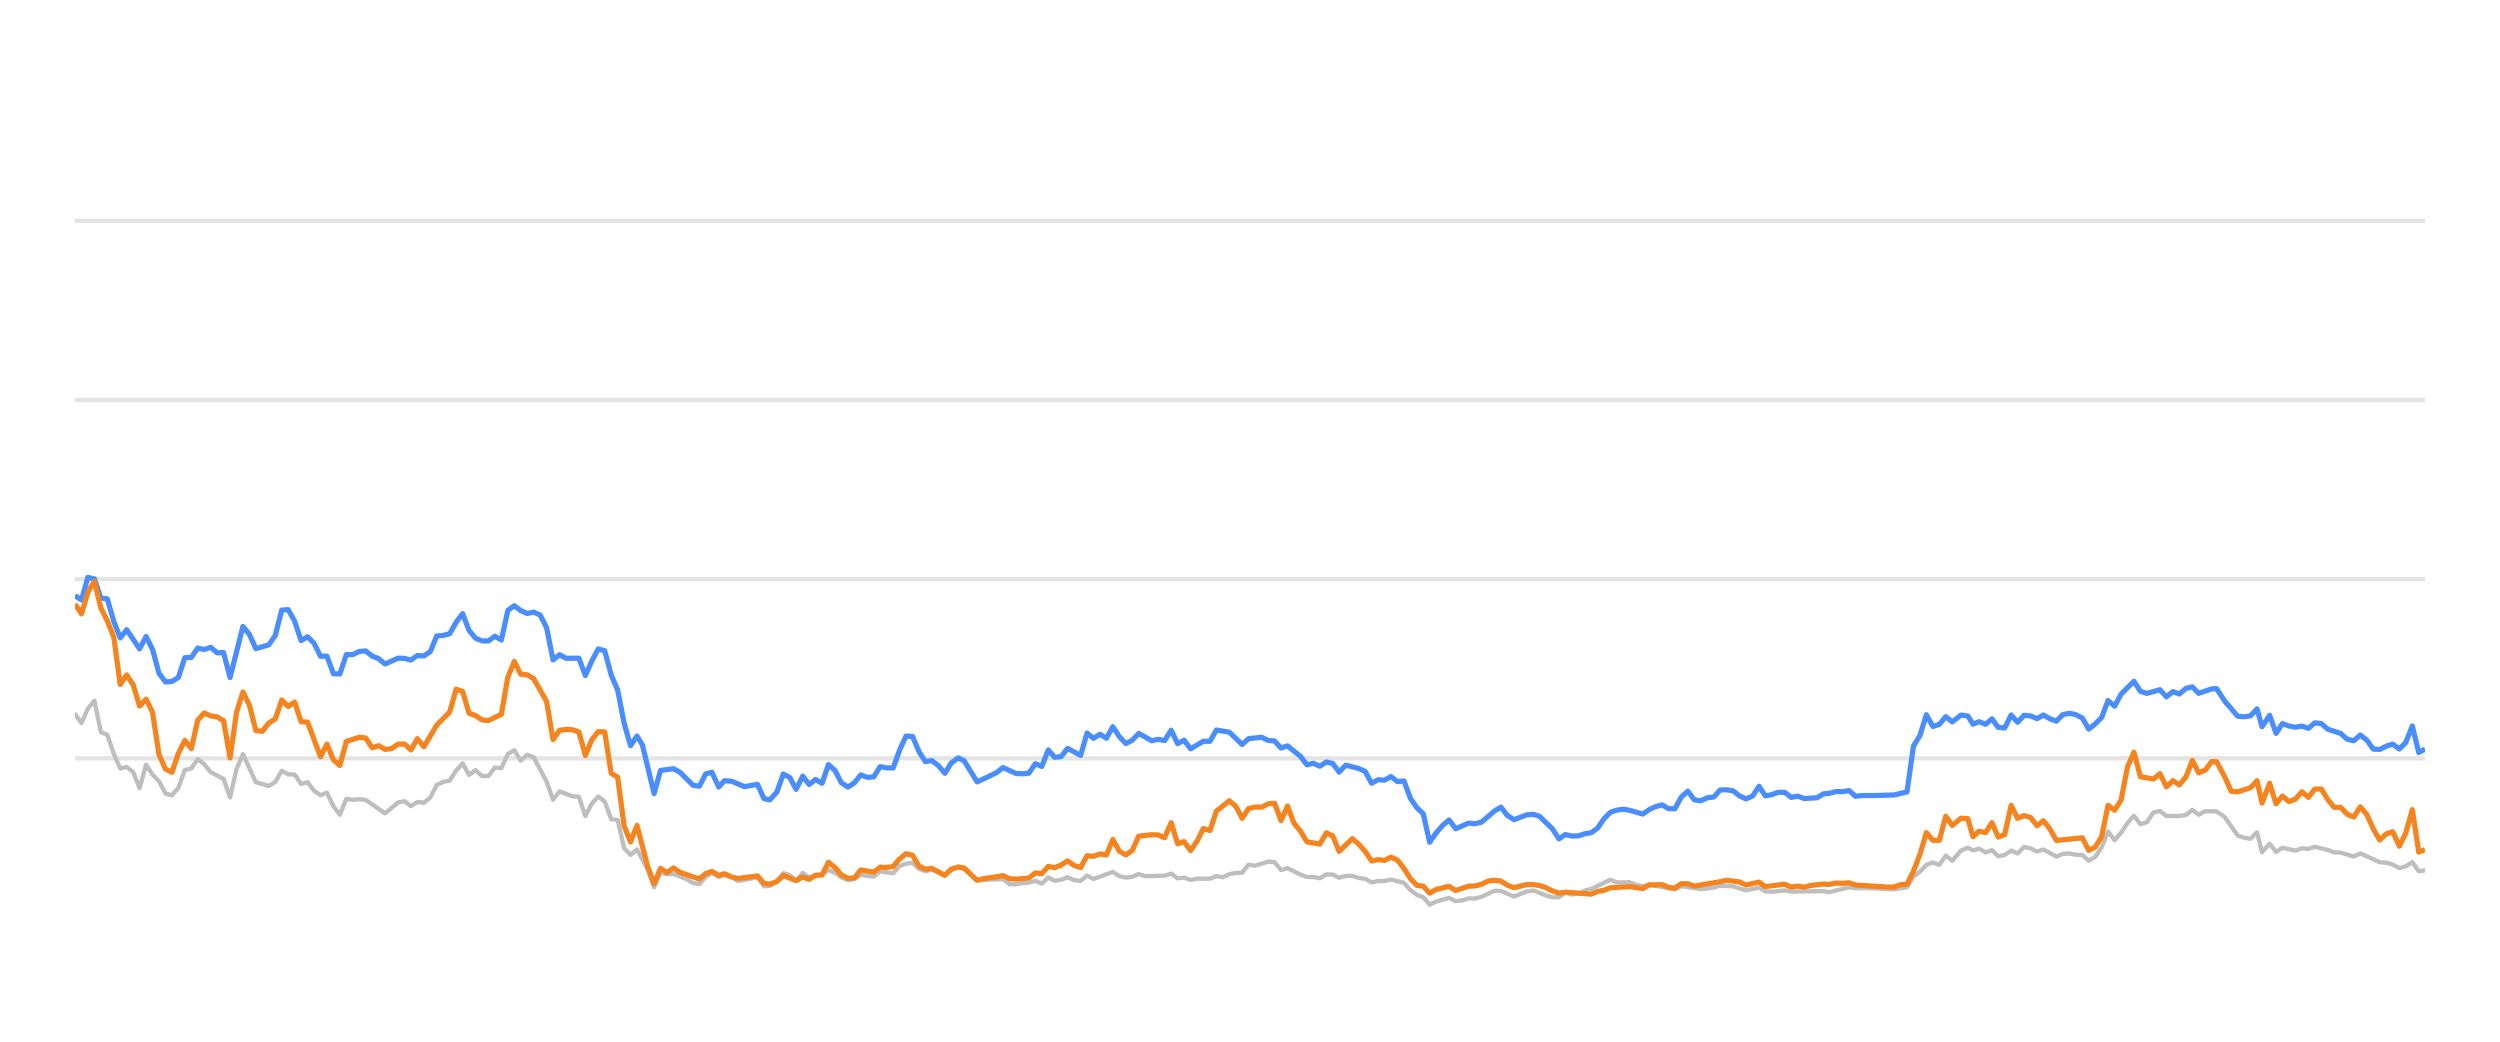
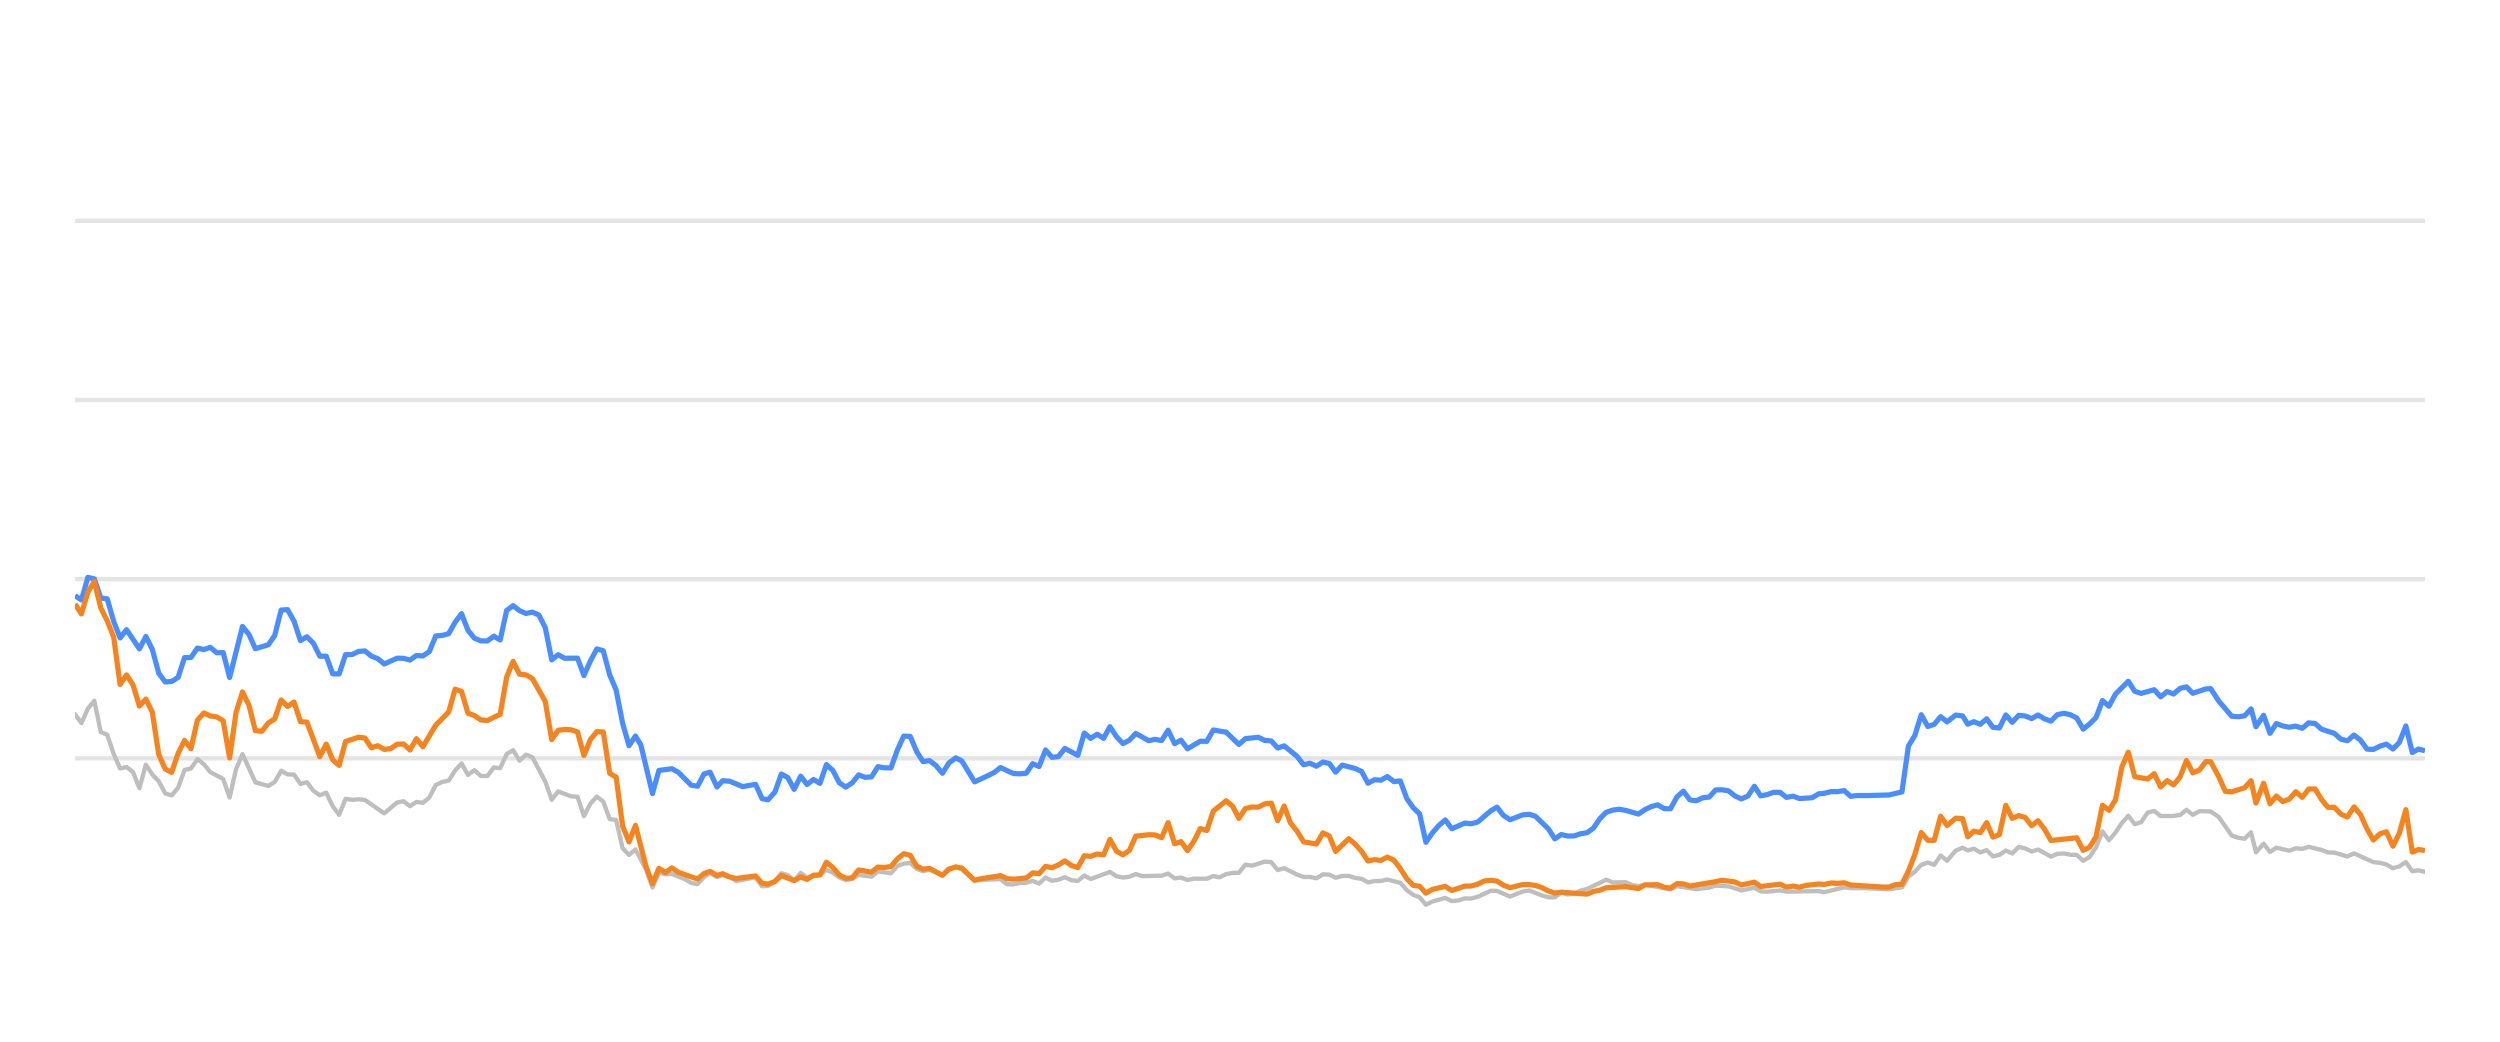
<svg xmlns="http://www.w3.org/2000/svg" width="288pt" height="120pt" viewBox="0 0 288 120" version="1.1">
  <defs>
    <style type="text/css">*{stroke-linejoin: round; stroke-linecap: butt}</style>
  </defs>
  <g id="figure_1">
    <g id="patch_1">
      <path d="M 0 120  L 288 120  L 288 0  L 0 0  L 0 120  z " style="fill: none; opacity: 0" />
    </g>
    <g id="axes_1">
      <g id="patch_2">
        <path d="M 8.64 108  L 279.36 108  L 279.36 4.8  L 8.64 4.8  L 8.64 108  z " style="fill: none" />
      </g>
      <g id="matplotlib.axis_1" />
      <g id="matplotlib.axis_2" />
      <g id="line2d_1">
-         <path d="M 8.64 87.36  L 279.36 87.36  " clip-path="url(#pbc00ee6b5b)" style="fill: none; stroke: #b2b2b2; stroke-opacity: 0.35; stroke-width: 0.5; stroke-linecap: square" />
+         <path d="M 8.64 87.36  L 279.36 87.36  " clip-path="url(#pf83ef536e4)" style="fill: none; stroke: #b2b2b2; stroke-opacity: 0.35; stroke-width: 0.5; stroke-linecap: square" />
      </g>
      <g id="line2d_2">
-         <path d="M 8.64 66.72  L 279.36 66.72  " clip-path="url(#pbc00ee6b5b)" style="fill: none; stroke: #b2b2b2; stroke-opacity: 0.35; stroke-width: 0.5; stroke-linecap: square" />
+         <path d="M 8.64 66.72  L 279.36 66.72  " clip-path="url(#pf83ef536e4)" style="fill: none; stroke: #b2b2b2; stroke-opacity: 0.35; stroke-width: 0.5; stroke-linecap: square" />
      </g>
      <g id="line2d_3">
-         <path d="M 8.64 46.08  L 279.36 46.08  " clip-path="url(#pbc00ee6b5b)" style="fill: none; stroke: #b2b2b2; stroke-opacity: 0.35; stroke-width: 0.5; stroke-linecap: square" />
+         <path d="M 8.64 46.08  L 279.36 46.08  " clip-path="url(#pf83ef536e4)" style="fill: none; stroke: #b2b2b2; stroke-opacity: 0.35; stroke-width: 0.5; stroke-linecap: square" />
      </g>
      <g id="line2d_4">
-         <path d="M 8.64 25.44  L 279.36 25.44  " clip-path="url(#pbc00ee6b5b)" style="fill: none; stroke: #b2b2b2; stroke-opacity: 0.35; stroke-width: 0.5; stroke-linecap: square" />
+         <path d="M 8.64 25.44  L 279.36 25.44  " clip-path="url(#pf83ef536e4)" style="fill: none; stroke: #b2b2b2; stroke-opacity: 0.35; stroke-width: 0.5; stroke-linecap: square" />
      </g>
      <g id="line2d_5">
-         <path d="M 8.64 82.272  L 9.384 83.294  L 10.128 81.622  L 10.873 80.724  L 11.617 84.336  L 12.361 84.646  L 13.105 86.844  L 13.849 88.526  L 14.594 88.361  L 15.338 88.939  L 16.082 90.797  L 16.826 88.093  L 17.57 89.228  L 18.315 90.002  L 19.059 91.395  L 19.803 91.632  L 20.547 90.755  L 21.291 88.702  L 22.036 88.526  L 22.78 87.453  L 23.524 88.031  L 24.268 88.949  L 25.757 89.734  L 26.501 91.87  L 27.245 88.609  L 27.989 86.875  L 29.478 90.115  L 30.966 90.539  L 31.71 90.084  L 32.454 88.794  L 33.199 89.207  L 33.943 89.228  L 34.687 90.312  L 35.431 90.105  L 36.175 91.096  L 36.919 91.612  L 37.664 91.313  L 38.408 92.871  L 39.152 93.862  L 39.896 92.025  L 40.64 92.138  L 41.385 92.076  L 42.129 92.148  L 44.361 93.696  L 45.85 92.448  L 46.594 92.303  L 47.338 92.871  L 48.082 92.386  L 48.827 92.479  L 49.571 91.88  L 50.315 90.425  L 51.059 90.084  L 51.803 89.93  L 52.548 88.764  L 53.292 87.948  L 54.036 89.269  L 54.78 88.722  L 55.524 89.393  L 56.269 89.403  L 57.013 88.413  L 57.757 88.495  L 58.501 86.865  L 59.245 86.421  L 59.99 87.628  L 60.734 86.937  L 61.478 87.236  L 62.966 90.043  L 63.711 92.128  L 64.455 91.168  L 65.943 91.736  L 66.687 91.787  L 67.432 94.016  L 68.176 92.572  L 68.92 91.767  L 69.664 92.334  L 70.408 94.367  L 71.153 94.46  L 71.897 97.711  L 72.641 98.485  L 73.385 97.855  L 74.605 100.167  L 75.349 102.231  L 76.09 100.549  L 76.851 100.704  L 77.589 100.683  L 79.08 101.282  L 79.822 101.715  L 80.566 101.849  L 81.301 101.034  L 82.006 100.549  L 82.798 101.044  L 83.448 100.817  L 84.285 101.034  L 85.028 101.498  L 87.26 101.065  L 88.007 102.097  L 88.688 102.056  L 89.492 101.498  L 90.233 100.601  L 90.976 100.807  L 91.712 101.457  L 92.473 100.559  L 93.209 101.106  L 94.695 100.745  L 95.441 100.219  L 96.185 100.539  L 96.923 101.075  L 97.675 101.385  L 98.421 101.261  L 99.161 100.786  L 100.652 100.993  L 101.394 100.384  L 102.896 100.601  L 103.642 99.765  L 104.373 99.496  L 105.123 99.403  L 105.868 100.095  L 106.605 100.363  L 107.345 100.198  L 108.846 100.797  L 109.583 100.26  L 110.383 99.837  L 111.081 100.136  L 112.563 101.385  L 115.554 101.282  L 116.288 101.86  L 117.033 101.88  L 117.771 101.725  L 118.526 101.684  L 119.272 101.478  L 120.012 101.787  L 120.757 101.096  L 121.499 101.467  L 122.25 101.344  L 122.983 101.055  L 123.74 101.395  L 124.488 101.478  L 125.228 100.869  L 125.971 101.261  L 128.197 100.446  L 128.951 100.941  L 129.697 101.096  L 130.438 101.003  L 131.18 100.693  L 131.927 100.931  L 134.165 100.879  L 134.917 100.642  L 135.663 101.189  L 136.405 101.096  L 137.15 101.375  L 137.903 101.22  L 139.387 101.23  L 140.131 100.92  L 140.859 101.065  L 141.616 100.704  L 142.361 100.559  L 143.092 100.539  L 143.839 99.61  L 144.598 99.723  L 146.082 99.259  L 146.83 99.321  L 147.573 100.229  L 148.321 100.012  L 149.811 100.755  L 150.563 101.024  L 151.302 101.024  L 152.048 101.178  L 152.797 100.724  L 153.535 100.755  L 154.269 101.117  L 155.025 100.91  L 155.779 100.9  L 156.512 101.137  L 157.264 101.24  L 158.006 101.653  L 158.751 101.498  L 159.484 101.488  L 160.244 101.323  L 161.736 101.705  L 162.488 102.541  L 163.23 103.088  L 163.962 103.366  L 164.695 104.223  L 165.455 103.851  L 166.932 103.439  L 167.684 103.81  L 168.433 103.728  L 169.18 103.5  L 169.919 103.511  L 170.668 103.315  L 172.186 102.613  L 172.906 102.634  L 174.408 103.284  L 175.883 102.696  L 176.649 102.582  L 178.095 103.16  L 178.839 103.366  L 179.587 103.366  L 180.322 102.819  L 181.081 103.046  L 181.83 102.943  L 182.56 102.592  L 183.315 102.407  L 185.523 101.344  L 186.278 101.653  L 187.763 101.633  L 188.487 101.952  L 189.253 102.087  L 189.996 101.911  L 192.946 102.458  L 193.691 102.087  L 195.922 102.427  L 197.431 102.252  L 198.162 102.025  L 199.65 102.107  L 201.136 102.572  L 202.641 102.262  L 203.367 102.685  L 204.113 102.726  L 205.607 102.572  L 206.351 102.716  L 210.066 102.654  L 210.705 102.778  L 213.014 102.221  L 213.755 102.314  L 215.254 102.314  L 218.198 102.448  L 219.685 102.221  L 220.429 100.993  L 221.176 100.415  L 221.917 99.63  L 222.666 99.362  L 223.409 99.63  L 224.151 98.557  L 224.898 99.156  L 225.9 97.99  L 226.697 97.659  L 227.291 97.969  L 227.986 97.763  L 228.742 98.196  L 229.47 97.938  L 230.196 98.65  L 230.94 98.485  L 231.685 97.979  L 232.424 98.32  L 233.173 97.566  L 233.922 97.742  L 234.666 98.093  L 235.411 97.866  L 236.899 98.681  L 237.637 98.361  L 238.391 98.32  L 239.138 98.464  L 239.88 98.485  L 240.62 99.156  L 241.369 98.712  L 242.107 97.618  L 242.847 95.781  L 243.602 96.792  L 244.348 95.915  L 245.089 94.811  L 245.827 93.975  L 246.579 94.945  L 247.322 94.708  L 248.069 93.604  L 248.822 93.418  L 249.57 94.006  L 251.061 93.996  L 251.824 93.882  L 252.557 93.294  L 253.287 93.862  L 254.05 93.449  L 255.352 93.48  L 256.286 94.12  L 257.782 96.256  L 258.516 96.504  L 259.262 96.627  L 260.009 95.884  L 260.581 98.175  L 261.462 97.195  L 262.2 98.144  L 262.938 97.659  L 264.431 98  L 265.181 97.721  L 265.924 97.794  L 266.669 97.546  L 268.159 97.917  L 268.893 98.196  L 269.645 98.217  L 271.143 98.671  L 271.908 98.31  L 274.141 99.321  L 274.903 99.393  L 275.646 99.589  L 276.403 100.012  L 277.139 99.806  L 277.897 99.311  L 278.641 100.363  L 279.36 100.26  L 279.36 100.26  " clip-path="url(#pbc00ee6b5b)" style="fill: none; stroke: #bebebe; stroke-width: 0.5; stroke-linecap: round" />
+         <path d="M 8.64 82.272  L 9.382 83.294  L 10.124 81.622  L 10.866 80.724  L 11.609 84.336  L 12.351 84.646  L 13.093 86.844  L 13.835 88.526  L 14.577 88.361  L 15.319 88.939  L 16.061 90.797  L 16.804 88.093  L 17.546 89.228  L 18.288 90.002  L 19.03 91.395  L 19.772 91.632  L 20.514 90.755  L 21.257 88.702  L 21.999 88.526  L 22.741 87.453  L 23.483 88.031  L 24.225 88.949  L 25.709 89.734  L 26.452 91.87  L 27.194 88.609  L 27.936 86.875  L 29.42 90.115  L 30.904 90.539  L 31.647 90.084  L 32.389 88.794  L 33.131 89.207  L 33.873 89.228  L 34.615 90.312  L 35.357 90.105  L 36.099 91.096  L 36.842 91.612  L 37.584 91.313  L 38.326 92.871  L 39.068 93.862  L 39.81 92.025  L 40.552 92.138  L 41.295 92.076  L 42.037 92.148  L 44.263 93.696  L 45.747 92.448  L 46.49 92.303  L 47.232 92.871  L 47.974 92.386  L 48.716 92.479  L 49.458 91.88  L 50.2 90.425  L 50.942 90.084  L 51.685 89.93  L 52.427 88.764  L 53.169 87.948  L 53.911 89.269  L 54.653 88.722  L 55.395 89.393  L 56.137 89.403  L 56.88 88.413  L 57.622 88.495  L 58.364 86.865  L 59.106 86.421  L 59.848 87.628  L 60.59 86.937  L 61.332 87.236  L 62.817 90.043  L 63.559 92.128  L 64.301 91.168  L 65.785 91.736  L 66.528 91.787  L 67.27 94.016  L 68.012 92.572  L 68.754 91.767  L 69.496 92.334  L 70.238 94.367  L 70.98 94.46  L 71.723 97.711  L 72.465 98.485  L 73.207 97.855  L 74.423 100.167  L 75.165 102.231  L 75.904 100.549  L 76.663 100.704  L 77.399 100.683  L 78.886 101.282  L 79.626 101.715  L 80.367 101.849  L 81.101 101.034  L 81.804 100.549  L 82.593 101.044  L 83.242 100.817  L 84.077 101.034  L 84.818 101.498  L 87.044 101.065  L 87.788 102.097  L 88.468 102.056  L 89.27 101.498  L 90.009 100.601  L 90.749 100.807  L 91.483 101.457  L 92.242 100.559  L 92.976 101.106  L 94.458 100.745  L 95.202 100.219  L 95.944 100.539  L 96.68 101.075  L 97.43 101.385  L 98.174 101.261  L 98.911 100.786  L 100.398 100.993  L 101.139 100.384  L 102.636 100.601  L 103.381 99.765  L 104.11 99.496  L 104.858 99.403  L 105.6 100.095  L 106.335 100.363  L 107.073 100.198  L 108.57 100.797  L 109.305 100.26  L 110.103 99.837  L 110.798 100.136  L 112.277 101.385  L 115.259 101.282  L 115.991 101.86  L 116.734 101.88  L 117.47 101.725  L 118.224 101.684  L 118.968 101.478  L 119.705 101.787  L 120.448 101.096  L 121.188 101.467  L 121.937 101.344  L 122.668 101.055  L 123.423 101.395  L 124.169 101.478  L 124.906 100.869  L 125.648 101.261  L 127.868 100.446  L 128.62 100.941  L 129.364 101.096  L 130.103 101.003  L 130.843 100.693  L 131.588 100.931  L 133.819 100.879  L 134.569 100.642  L 135.313 101.189  L 136.053 101.096  L 136.796 101.375  L 137.547 101.22  L 139.027 101.23  L 139.769 100.92  L 140.495 101.065  L 141.25 100.704  L 141.992 100.559  L 142.722 100.539  L 143.467 99.61  L 144.224 99.723  L 145.704 99.259  L 146.45 99.321  L 147.191 100.229  L 147.937 100.012  L 149.423 100.755  L 150.172 101.024  L 150.909 101.024  L 151.654 101.178  L 152.4 100.724  L 153.136 100.755  L 153.868 101.117  L 154.622 100.91  L 155.374 100.9  L 156.105 101.137  L 156.855 101.24  L 157.595 101.653  L 158.337 101.498  L 159.069 101.488  L 159.826 101.323  L 161.314 101.705  L 162.065 102.541  L 162.804 103.088  L 163.534 103.366  L 164.265 104.223  L 165.023 103.851  L 166.496 103.439  L 167.246 103.81  L 167.993 103.728  L 168.738 103.5  L 169.474 103.511  L 170.222 103.315  L 171.735 102.613  L 172.454 102.634  L 173.952 103.284  L 175.422 102.696  L 176.186 102.582  L 177.628 103.16  L 178.37 103.366  L 179.116 103.366  L 179.849 102.819  L 180.606 103.046  L 181.353 102.943  L 182.081 102.592  L 182.834 102.407  L 185.036 101.344  L 185.789 101.653  L 187.269 101.633  L 187.991 101.952  L 188.756 102.087  L 189.497 101.911  L 192.439 102.458  L 193.181 102.087  L 195.406 102.427  L 196.911 102.252  L 197.64 102.025  L 199.124 102.107  L 200.606 102.572  L 202.107 102.262  L 202.831 102.685  L 203.575 102.726  L 205.064 102.572  L 205.806 102.716  L 209.511 102.654  L 210.148 102.778  L 212.451 102.221  L 213.19 102.314  L 214.685 102.314  L 217.621 102.448  L 219.104 102.221  L 219.846 100.993  L 220.591 100.415  L 221.329 99.63  L 222.076 99.362  L 222.817 99.63  L 223.558 98.557  L 224.303 99.156  L 225.301 97.99  L 226.096 97.659  L 226.688 97.969  L 227.382 97.763  L 228.136 98.196  L 228.862 97.938  L 229.586 98.65  L 230.327 98.485  L 231.071 97.979  L 231.808 98.32  L 232.555 97.566  L 233.301 97.742  L 234.044 98.093  L 234.787 97.866  L 236.271 98.681  L 237.006 98.361  L 237.758 98.32  L 238.503 98.464  L 239.243 98.485  L 239.982 99.156  L 240.728 98.712  L 241.464 97.618  L 242.202 95.781  L 242.955 96.792  L 243.699 95.915  L 244.438 94.811  L 245.174 93.975  L 245.924 94.945  L 246.665 94.708  L 247.41 93.604  L 248.161 93.418  L 248.906 94.006  L 250.394 93.996  L 251.154 93.882  L 251.885 93.294  L 252.613 93.862  L 253.374 93.449  L 254.672 93.48  L 255.604 94.12  L 257.096 96.256  L 257.828 96.504  L 258.572 96.627  L 259.317 95.884  L 259.887 98.175  L 260.766 97.195  L 261.502 98.144  L 262.238 97.659  L 263.726 98  L 264.474 97.721  L 265.216 97.794  L 265.958 97.546  L 267.444 97.917  L 268.176 98.196  L 268.927 98.217  L 270.42 98.671  L 271.183 98.31  L 273.41 99.321  L 274.17 99.393  L 274.911 99.589  L 275.666 100.012  L 276.4 99.806  L 277.155 99.311  L 277.897 100.363  L 278.614 100.26  L 279.36 100.435  L 279.36 100.435  " clip-path="url(#pf83ef536e4)" style="fill: none; stroke: #bebebe; stroke-width: 0.5; stroke-linecap: round" />
      </g>
      <g id="line2d_6">
-         <path d="M 8.64 68.619  L 9.384 69.114  L 10.128 66.514  L 10.873 66.689  L 11.617 68.887  L 12.361 68.99  L 13.105 71.57  L 13.849 73.49  L 14.594 72.54  L 16.082 74.749  L 16.826 73.325  L 17.57 74.801  L 18.315 77.556  L 19.059 78.557  L 19.803 78.505  L 20.547 78.041  L 21.291 75.76  L 22.036 75.74  L 22.78 74.656  L 23.524 74.832  L 24.268 74.574  L 25.012 75.203  L 25.757 75.172  L 26.501 78.051  L 27.989 72.169  L 28.733 73.087  L 29.478 74.728  L 30.966 74.285  L 31.71 73.211  L 32.454 70.28  L 33.199 70.229  L 33.943 71.56  L 34.687 73.8  L 35.431 73.356  L 36.175 74.099  L 36.919 75.595  L 37.664 75.595  L 38.408 77.618  L 39.152 77.639  L 39.896 75.409  L 40.64 75.409  L 41.385 75.048  L 42.129 74.986  L 42.873 75.585  L 43.617 75.874  L 44.361 76.493  L 45.85 75.822  L 46.594 75.843  L 47.338 76.039  L 48.082 75.513  L 48.827 75.564  L 49.571 75.059  L 50.315 73.263  L 51.059 73.201  L 51.803 73.005  L 52.548 71.684  L 53.292 70.693  L 54.036 72.623  L 54.78 73.521  L 55.524 73.83  L 56.269 73.841  L 57.013 73.294  L 57.757 73.727  L 58.501 70.322  L 59.245 69.775  L 59.99 70.342  L 60.734 70.673  L 61.478 70.518  L 62.222 70.848  L 62.966 72.313  L 63.711 76.018  L 64.455 75.42  L 65.199 75.833  L 66.687 75.822  L 67.432 77.824  L 68.176 76.142  L 68.92 74.759  L 69.664 74.966  L 70.408 77.752  L 71.153 79.486  L 71.897 83.315  L 72.641 85.905  L 73.385 84.79  L 74.013 85.843  L 75.349 91.416  L 76.09 88.753  L 77.589 88.557  L 78.337 88.97  L 79.822 90.456  L 80.566 90.57  L 81.301 89.156  L 82.006 88.96  L 82.798 90.662  L 83.448 89.94  L 84.285 90.002  L 85.768 90.621  L 87.26 90.353  L 88.007 92.004  L 88.688 92.138  L 89.492 91.251  L 90.233 89.166  L 90.976 89.568  L 91.712 90.931  L 92.473 89.414  L 93.209 90.373  L 93.955 89.796  L 94.695 90.239  L 95.441 88.082  L 96.185 88.753  L 96.923 90.167  L 97.675 90.673  L 98.421 90.188  L 99.161 89.269  L 99.904 89.548  L 100.652 89.496  L 101.394 88.32  L 102.138 88.454  L 102.896 88.464  L 103.642 86.39  L 104.373 84.801  L 105.123 84.832  L 105.868 86.586  L 106.605 87.742  L 107.345 87.618  L 108.1 88.196  L 108.846 89.083  L 109.583 87.897  L 110.383 87.308  L 111.081 87.659  L 112.563 90.074  L 114.063 89.372  L 114.803 89.001  L 115.554 88.423  L 117.033 89.104  L 117.771 89.145  L 118.526 89.073  L 119.272 87.979  L 120.012 88.299  L 120.757 86.39  L 121.499 87.246  L 122.25 87.154  L 122.983 86.214  L 124.488 87.019  L 125.228 84.45  L 125.971 85.059  L 126.719 84.584  L 127.461 85.048  L 128.197 83.717  L 128.951 84.863  L 129.697 85.657  L 130.438 85.275  L 131.18 84.491  L 132.674 85.327  L 133.409 85.172  L 134.165 85.317  L 134.917 84.12  L 135.663 85.668  L 136.405 85.265  L 137.15 86.266  L 138.628 85.389  L 139.387 85.399  L 140.131 84.099  L 141.616 84.347  L 143.092 85.76  L 143.839 85.09  L 145.349 84.935  L 146.082 85.296  L 146.83 85.358  L 147.573 86.173  L 148.321 85.926  L 149.811 87.133  L 150.563 88.103  L 151.302 87.928  L 152.048 88.268  L 152.797 87.783  L 153.535 87.959  L 154.269 88.949  L 155.025 88.144  L 156.512 88.526  L 157.264 88.867  L 158.006 90.229  L 158.751 89.826  L 159.484 89.878  L 160.244 89.465  L 160.999 90.043  L 161.736 89.961  L 162.488 91.994  L 163.23 93.057  L 163.962 93.748  L 164.695 97.03  L 165.455 95.936  L 166.202 95.079  L 166.932 94.46  L 167.684 95.472  L 169.18 94.821  L 169.919 94.894  L 170.668 94.708  L 172.186 93.408  L 172.906 92.984  L 173.647 93.934  L 174.408 94.429  L 175.883 93.872  L 176.649 93.81  L 177.348 94.037  L 178.839 95.482  L 179.587 96.638  L 180.322 96.142  L 181.081 96.307  L 181.83 96.297  L 182.56 96.049  L 183.315 95.926  L 184.046 95.399  L 184.782 94.316  L 185.523 93.573  L 186.278 93.325  L 187.03 93.222  L 187.763 93.356  L 189.253 93.779  L 189.996 93.263  L 190.718 92.922  L 191.474 92.716  L 192.219 93.16  L 192.946 93.17  L 193.691 91.808  L 194.437 91.147  L 195.181 92.138  L 195.922 92.252  L 196.677 91.901  L 197.431 91.818  L 198.162 91.003  L 198.907 90.982  L 199.65 91.106  L 200.394 91.694  L 201.136 92.035  L 201.892 91.705  L 202.641 90.58  L 203.367 91.684  L 204.113 91.54  L 204.852 91.271  L 205.607 91.282  L 206.351 91.86  L 207.101 91.715  L 207.849 91.994  L 209.319 91.901  L 210.066 91.447  L 210.705 91.395  L 211.514 91.189  L 212.266 91.199  L 213.014 91.075  L 213.755 91.736  L 214.508 91.643  L 215.998 91.643  L 218.198 91.581  L 219.685 91.23  L 220.429 85.956  L 221.176 84.728  L 221.917 82.334  L 222.666 83.686  L 223.409 83.449  L 224.151 82.561  L 224.898 83.16  L 225.9 82.375  L 226.697 82.479  L 227.291 83.428  L 227.986 83.139  L 228.742 83.438  L 229.47 82.809  L 230.196 83.789  L 230.94 83.862  L 231.685 82.365  L 232.424 83.211  L 233.173 82.406  L 233.922 82.479  L 234.666 82.788  L 235.411 82.365  L 236.156 82.809  L 236.899 83.077  L 237.637 82.324  L 238.391 82.169  L 239.138 82.334  L 239.88 82.716  L 240.62 83.996  L 241.369 83.397  L 242.107 82.654  L 242.847 80.704  L 243.602 81.354  L 244.348 79.961  L 245.827 78.485  L 246.579 79.641  L 247.322 79.878  L 248.822 79.455  L 249.57 80.28  L 250.324 79.672  L 251.061 79.95  L 251.824 79.3  L 252.557 79.125  L 253.287 79.868  L 254.79 79.362  L 255.352 79.331  L 256.286 80.766  L 257.782 82.51  L 258.516 82.572  L 259.262 82.468  L 260.009 81.663  L 260.581 83.717  L 261.462 82.406  L 262.2 84.481  L 262.938 83.356  L 263.682 83.634  L 264.431 83.779  L 265.181 83.645  L 265.924 83.903  L 266.669 83.273  L 267.415 83.356  L 268.159 84.006  L 269.645 84.491  L 270.389 85.152  L 271.143 85.337  L 271.908 84.677  L 272.658 85.265  L 273.402 86.297  L 274.141 86.338  L 274.903 85.956  L 275.646 85.719  L 276.403 86.287  L 277.139 85.544  L 277.897 83.634  L 278.641 86.689  L 279.36 86.297  L 279.36 86.297  " clip-path="url(#pbc00ee6b5b)" style="fill: none; stroke: #4a8dff; stroke-width: 0.6" />
+         <path d="M 8.64 68.619  L 9.382 69.114  L 10.124 66.514  L 10.866 66.689  L 11.609 68.887  L 12.351 68.99  L 13.093 71.57  L 13.835 73.49  L 14.577 72.54  L 16.061 74.749  L 16.804 73.325  L 17.546 74.801  L 18.288 77.556  L 19.03 78.557  L 19.772 78.505  L 20.514 78.041  L 21.257 75.76  L 21.999 75.74  L 22.741 74.656  L 23.483 74.832  L 24.225 74.574  L 24.967 75.203  L 25.709 75.172  L 26.452 78.051  L 27.936 72.169  L 28.678 73.087  L 29.42 74.728  L 30.904 74.285  L 31.647 73.211  L 32.389 70.28  L 33.131 70.229  L 33.873 71.56  L 34.615 73.8  L 35.357 73.356  L 36.099 74.099  L 36.842 75.595  L 37.584 75.595  L 38.326 77.618  L 39.068 77.639  L 39.81 75.409  L 40.552 75.409  L 41.295 75.048  L 42.037 74.986  L 42.779 75.585  L 43.521 75.874  L 44.263 76.493  L 45.747 75.822  L 46.49 75.843  L 47.232 76.039  L 47.974 75.513  L 48.716 75.564  L 49.458 75.059  L 50.2 73.263  L 50.942 73.201  L 51.685 73.005  L 52.427 71.684  L 53.169 70.693  L 53.911 72.623  L 54.653 73.521  L 55.395 73.83  L 56.137 73.841  L 56.88 73.294  L 57.622 73.727  L 58.364 70.322  L 59.106 69.775  L 59.848 70.342  L 60.59 70.673  L 61.332 70.518  L 62.075 70.848  L 62.817 72.313  L 63.559 76.018  L 64.301 75.42  L 65.043 75.833  L 66.528 75.822  L 67.27 77.824  L 68.012 76.142  L 68.754 74.759  L 69.496 74.966  L 70.238 77.752  L 70.98 79.486  L 71.723 83.315  L 72.465 85.905  L 73.207 84.79  L 73.833 85.843  L 75.165 91.416  L 75.904 88.753  L 77.399 88.557  L 78.145 88.97  L 79.626 90.456  L 80.367 90.57  L 81.101 89.156  L 81.804 88.96  L 82.593 90.662  L 83.242 89.94  L 84.077 90.002  L 85.556 90.621  L 87.044 90.353  L 87.788 92.004  L 88.468 92.138  L 89.27 91.251  L 90.009 89.166  L 90.749 89.568  L 91.483 90.931  L 92.242 89.414  L 92.976 90.373  L 93.72 89.796  L 94.458 90.239  L 95.202 88.082  L 95.944 88.753  L 96.68 90.167  L 97.43 90.673  L 98.174 90.188  L 98.911 89.269  L 99.653 89.548  L 100.398 89.496  L 101.139 88.32  L 101.88 88.454  L 102.636 88.464  L 103.381 86.39  L 104.11 84.801  L 104.858 84.832  L 105.6 86.586  L 106.335 87.742  L 107.073 87.618  L 107.826 88.196  L 108.57 89.083  L 109.305 87.897  L 110.103 87.308  L 110.798 87.659  L 112.277 90.074  L 113.773 89.372  L 114.511 89.001  L 115.259 88.423  L 116.734 89.104  L 117.47 89.145  L 118.224 89.073  L 118.968 87.979  L 119.705 88.299  L 120.448 86.39  L 121.188 87.246  L 121.937 87.154  L 122.668 86.214  L 124.169 87.019  L 124.906 84.45  L 125.648 85.059  L 126.393 84.584  L 127.134 85.048  L 127.868 83.717  L 128.62 84.863  L 129.364 85.657  L 130.103 85.275  L 130.843 84.491  L 132.332 85.327  L 133.065 85.172  L 133.819 85.317  L 134.569 84.12  L 135.313 85.668  L 136.053 85.265  L 136.796 86.266  L 138.27 85.389  L 139.027 85.399  L 139.769 84.099  L 141.25 84.347  L 142.722 85.76  L 143.467 85.09  L 144.972 84.935  L 145.704 85.296  L 146.45 85.358  L 147.191 86.173  L 147.937 85.926  L 149.423 87.133  L 150.172 88.103  L 150.909 87.928  L 151.654 88.268  L 152.4 87.783  L 153.136 87.959  L 153.868 88.949  L 154.622 88.144  L 156.105 88.526  L 156.855 88.867  L 157.595 90.229  L 158.337 89.826  L 159.069 89.878  L 159.826 89.465  L 160.579 90.043  L 161.314 89.961  L 162.065 91.994  L 162.804 93.057  L 163.534 93.748  L 164.265 97.03  L 165.023 95.936  L 165.768 95.079  L 166.496 94.46  L 167.246 95.472  L 168.738 94.821  L 169.474 94.894  L 170.222 94.708  L 171.735 93.408  L 172.454 92.984  L 173.192 93.934  L 173.952 94.429  L 175.422 93.872  L 176.186 93.81  L 176.884 94.037  L 178.37 95.482  L 179.116 96.638  L 179.849 96.142  L 180.606 96.307  L 181.353 96.297  L 182.081 96.049  L 182.834 95.926  L 183.563 95.399  L 184.297 94.316  L 185.036 93.573  L 185.789 93.325  L 186.538 93.222  L 187.269 93.356  L 188.756 93.779  L 189.497 93.263  L 190.217 92.922  L 190.97 92.716  L 191.714 93.16  L 192.439 93.17  L 193.181 91.808  L 193.925 91.147  L 194.667 92.138  L 195.406 92.252  L 196.159 91.901  L 196.911 91.818  L 197.64 91.003  L 198.383 90.982  L 199.124 91.106  L 199.866 91.694  L 200.606 92.035  L 201.36 91.705  L 202.107 90.58  L 202.831 91.684  L 203.575 91.54  L 204.312 91.271  L 205.064 91.282  L 205.806 91.86  L 206.555 91.715  L 207.3 91.994  L 208.767 91.901  L 209.511 91.447  L 210.148 91.395  L 210.955 91.189  L 211.705 91.199  L 212.451 91.075  L 213.19 91.736  L 213.942 91.643  L 215.427 91.643  L 217.621 91.581  L 219.104 91.23  L 219.846 85.956  L 220.591 84.728  L 221.329 82.334  L 222.076 83.686  L 222.817 83.449  L 223.558 82.561  L 224.303 83.16  L 225.301 82.375  L 226.096 82.479  L 226.688 83.428  L 227.382 83.139  L 228.136 83.438  L 228.862 82.809  L 229.586 83.789  L 230.327 83.862  L 231.071 82.365  L 231.808 83.211  L 232.555 82.406  L 233.301 82.479  L 234.044 82.788  L 234.787 82.365  L 235.529 82.809  L 236.271 83.077  L 237.006 82.324  L 237.758 82.169  L 238.503 82.334  L 239.243 82.716  L 239.982 83.996  L 240.728 83.397  L 241.464 82.654  L 242.202 80.704  L 242.955 81.354  L 243.699 79.961  L 245.174 78.485  L 245.924 79.641  L 246.665 79.878  L 248.161 79.455  L 248.906 80.28  L 249.659 79.672  L 250.394 79.95  L 251.154 79.3  L 251.885 79.125  L 252.613 79.868  L 254.112 79.362  L 254.672 79.331  L 255.604 80.766  L 257.096 82.51  L 257.828 82.572  L 258.572 82.468  L 259.317 81.663  L 259.887 83.717  L 260.766 82.406  L 261.502 84.481  L 262.238 83.356  L 262.98 83.634  L 263.726 83.779  L 264.474 83.645  L 265.216 83.903  L 265.958 83.273  L 266.702 83.356  L 267.444 84.006  L 268.927 84.491  L 269.669 85.152  L 270.42 85.337  L 271.183 84.677  L 271.931 85.265  L 272.673 86.297  L 273.41 86.338  L 274.17 85.956  L 274.911 85.719  L 275.666 86.287  L 276.4 85.544  L 277.155 83.634  L 277.897 86.689  L 278.614 86.297  L 279.36 86.483  L 279.36 86.483  " clip-path="url(#pf83ef536e4)" style="fill: none; stroke: #4a8dff; stroke-width: 0.6" />
      </g>
      <g id="line2d_7">
-         <path d="M 8.64 69.579  L 9.384 70.724  L 10.128 68.216  L 10.873 66.978  L 11.617 70.033  L 12.361 71.519  L 13.105 73.376  L 13.849 78.846  L 14.594 77.752  L 15.338 78.887  L 16.082 81.343  L 16.826 80.538  L 17.57 82.045  L 18.315 86.927  L 19.059 88.588  L 19.803 88.97  L 20.547 86.792  L 21.291 85.296  L 22.036 86.245  L 22.78 82.964  L 23.524 82.138  L 24.268 82.479  L 25.012 82.582  L 25.757 83.036  L 26.501 87.308  L 27.245 82.066  L 27.989 79.713  L 28.733 81.24  L 29.478 84.171  L 30.222 84.243  L 30.966 83.294  L 31.71 82.819  L 32.454 80.642  L 33.199 81.385  L 33.943 80.879  L 34.687 83.139  L 35.431 83.191  L 36.919 87.174  L 37.664 85.719  L 38.408 87.535  L 39.152 88.175  L 39.896 85.42  L 41.385 84.935  L 42.129 85.017  L 42.873 86.142  L 43.617 85.905  L 44.361 86.328  L 45.106 86.245  L 45.85 85.729  L 46.594 85.709  L 47.338 86.4  L 48.082 85.1  L 48.827 86.029  L 50.315 83.531  L 51.803 82.035  L 52.548 79.393  L 53.292 79.661  L 54.036 82.159  L 54.78 82.437  L 55.524 82.933  L 56.269 83.005  L 57.757 82.283  L 58.501 78.01  L 59.245 76.194  L 59.99 77.67  L 60.734 77.742  L 61.478 78.175  L 62.966 80.807  L 63.711 85.203  L 64.455 84.13  L 65.199 84.037  L 65.943 84.068  L 66.687 84.316  L 67.432 87.03  L 68.176 85.213  L 68.92 84.285  L 69.664 84.326  L 70.408 89.083  L 71.153 89.527  L 71.897 95.141  L 72.641 96.989  L 73.385 95.09  L 74.605 99.806  L 75.349 101.798  L 76.09 100.033  L 76.851 100.518  L 77.589 99.981  L 78.337 100.497  L 80.566 101.261  L 81.301 100.632  L 82.006 100.384  L 82.798 100.848  L 83.448 100.652  L 84.285 101.034  L 85.028 101.199  L 87.26 100.91  L 88.007 101.756  L 88.688 101.849  L 89.492 101.56  L 90.233 100.859  L 91.712 101.447  L 92.473 101.024  L 93.209 101.302  L 93.955 100.817  L 94.695 100.797  L 95.441 99.331  L 96.185 99.93  L 96.923 100.786  L 97.675 101.178  L 98.421 101.137  L 99.161 100.219  L 100.652 100.466  L 101.394 99.888  L 102.138 99.94  L 102.896 99.816  L 103.642 98.939  L 104.373 98.351  L 105.123 98.526  L 105.868 99.785  L 106.605 100.126  L 107.345 100.033  L 108.846 100.838  L 109.583 100.116  L 110.383 99.878  L 111.081 100.002  L 112.563 101.416  L 113.317 101.22  L 114.803 101.003  L 115.554 100.869  L 116.288 101.22  L 117.033 101.282  L 118.526 101.148  L 119.272 100.559  L 120.012 100.652  L 120.757 99.806  L 121.499 99.961  L 122.25 99.641  L 122.983 99.176  L 123.74 99.703  L 124.488 99.94  L 125.228 98.578  L 125.971 98.65  L 126.719 98.382  L 127.461 98.485  L 128.197 96.71  L 128.951 98.052  L 129.697 98.485  L 130.438 97.969  L 131.18 96.328  L 132.674 96.163  L 133.409 96.184  L 134.165 96.504  L 134.917 94.77  L 135.663 97.195  L 136.405 96.958  L 137.15 97.99  L 137.903 96.896  L 138.628 95.451  L 139.387 95.678  L 140.131 93.438  L 141.616 92.252  L 142.361 92.871  L 143.092 94.274  L 143.839 93.139  L 144.598 92.974  L 145.349 92.984  L 146.082 92.603  L 146.83 92.53  L 147.573 94.543  L 148.321 92.85  L 149.056 94.821  L 149.811 95.75  L 150.563 96.978  L 152.048 97.236  L 152.797 95.946  L 153.535 96.307  L 154.269 98.082  L 155.779 96.617  L 156.512 97.236  L 157.264 98.082  L 158.006 99.187  L 158.751 99.032  L 159.484 99.125  L 160.244 98.743  L 160.999 99.094  L 161.736 100.054  L 162.488 101.23  L 163.23 101.994  L 163.962 102.087  L 164.695 102.892  L 165.455 102.458  L 166.932 102.107  L 167.684 102.582  L 169.18 102.087  L 169.919 102.066  L 170.668 101.87  L 171.437 101.488  L 172.186 101.406  L 172.906 101.498  L 173.647 101.973  L 174.408 102.262  L 175.883 101.901  L 176.649 101.901  L 177.348 102.014  L 178.095 102.252  L 178.839 102.634  L 179.587 102.881  L 180.322 102.778  L 183.315 103.005  L 184.046 102.696  L 184.782 102.551  L 185.523 102.272  L 187.763 102.138  L 189.253 102.365  L 189.996 101.942  L 191.474 101.911  L 192.219 102.221  L 192.946 102.314  L 193.691 101.798  L 194.437 101.818  L 195.181 102.076  L 198.162 101.571  L 198.907 101.406  L 200.394 101.602  L 201.136 101.952  L 202.641 101.622  L 203.367 102.128  L 205.607 101.86  L 206.351 102.2  L 207.101 102.076  L 207.849 102.21  L 208.578 102.004  L 210.066 101.839  L 210.705 101.891  L 211.514 101.725  L 212.266 101.767  L 213.014 101.694  L 213.755 101.952  L 217.455 102.19  L 218.198 102.19  L 218.94 101.911  L 219.685 101.87  L 220.429 100.363  L 221.176 98.423  L 221.917 95.915  L 222.666 96.803  L 223.409 96.813  L 224.151 94.027  L 224.898 95.1  L 225.9 94.254  L 226.697 94.316  L 227.291 96.4  L 227.986 95.75  L 228.742 95.915  L 229.47 94.77  L 230.196 96.431  L 230.94 96.142  L 231.685 92.778  L 232.424 94.274  L 233.173 93.954  L 233.922 94.171  L 234.666 95.121  L 235.411 94.553  L 236.156 95.513  L 236.899 96.823  L 239.88 96.514  L 240.62 97.959  L 241.369 97.587  L 242.107 96.39  L 242.847 92.768  L 243.602 93.346  L 244.348 92.159  L 245.089 88.351  L 245.827 86.658  L 246.579 89.476  L 248.069 89.744  L 248.822 89.125  L 249.57 90.652  L 250.324 89.93  L 251.061 90.425  L 251.824 89.486  L 252.557 87.608  L 253.287 89.032  L 254.05 88.712  L 254.79 87.732  L 255.352 87.752  L 256.286 89.486  L 257.036 91.158  L 257.782 91.22  L 259.262 90.755  L 260.009 89.94  L 260.581 92.51  L 261.462 90.239  L 262.2 92.592  L 262.938 91.705  L 263.682 92.345  L 264.431 92.066  L 265.181 91.209  L 265.924 91.86  L 266.669 90.9  L 267.415 90.889  L 268.159 92.107  L 268.893 93.005  L 269.645 93.005  L 270.389 93.789  L 271.143 94.12  L 271.908 92.953  L 272.658 93.841  L 273.402 95.482  L 274.141 96.772  L 274.903 96.06  L 275.646 95.822  L 276.403 97.474  L 277.139 95.998  L 277.897 93.273  L 278.641 98.165  L 279.36 97.866  L 279.36 97.866  " clip-path="url(#pbc00ee6b5b)" style="fill: none; stroke: #f5841e; stroke-width: 0.6" />
+         <path d="M 8.64 69.579  L 9.382 70.724  L 10.124 68.216  L 10.866 66.978  L 11.609 70.033  L 12.351 71.519  L 13.093 73.376  L 13.835 78.846  L 14.577 77.752  L 15.319 78.887  L 16.061 81.343  L 16.804 80.538  L 17.546 82.045  L 18.288 86.927  L 19.03 88.588  L 19.772 88.97  L 20.514 86.792  L 21.257 85.296  L 21.999 86.245  L 22.741 82.964  L 23.483 82.138  L 24.225 82.479  L 24.967 82.582  L 25.709 83.036  L 26.452 87.308  L 27.194 82.066  L 27.936 79.713  L 28.678 81.24  L 29.42 84.171  L 30.162 84.243  L 30.904 83.294  L 31.647 82.819  L 32.389 80.642  L 33.131 81.385  L 33.873 80.879  L 34.615 83.139  L 35.357 83.191  L 36.842 87.174  L 37.584 85.719  L 38.326 87.535  L 39.068 88.175  L 39.81 85.42  L 41.295 84.935  L 42.037 85.017  L 42.779 86.142  L 43.521 85.905  L 44.263 86.328  L 45.005 86.245  L 45.747 85.729  L 46.49 85.709  L 47.232 86.4  L 47.974 85.1  L 48.716 86.029  L 50.2 83.531  L 51.685 82.035  L 52.427 79.393  L 53.169 79.661  L 53.911 82.159  L 54.653 82.437  L 55.395 82.933  L 56.137 83.005  L 57.622 82.283  L 58.364 78.01  L 59.106 76.194  L 59.848 77.67  L 60.59 77.742  L 61.332 78.175  L 62.817 80.807  L 63.559 85.203  L 64.301 84.13  L 65.043 84.037  L 65.785 84.068  L 66.528 84.316  L 67.27 87.03  L 68.012 85.213  L 68.754 84.285  L 69.496 84.326  L 70.238 89.083  L 70.98 89.527  L 71.723 95.141  L 72.465 96.989  L 73.207 95.09  L 74.423 99.806  L 75.165 101.798  L 75.904 100.033  L 76.663 100.518  L 77.399 99.981  L 78.145 100.497  L 80.367 101.261  L 81.101 100.632  L 81.804 100.384  L 82.593 100.848  L 83.242 100.652  L 84.077 101.034  L 84.818 101.199  L 87.044 100.91  L 87.788 101.756  L 88.468 101.849  L 89.27 101.56  L 90.009 100.859  L 91.483 101.447  L 92.242 101.024  L 92.976 101.302  L 93.72 100.817  L 94.458 100.797  L 95.202 99.331  L 95.944 99.93  L 96.68 100.786  L 97.43 101.178  L 98.174 101.137  L 98.911 100.219  L 100.398 100.466  L 101.139 99.888  L 101.88 99.94  L 102.636 99.816  L 103.381 98.939  L 104.11 98.351  L 104.858 98.526  L 105.6 99.785  L 106.335 100.126  L 107.073 100.033  L 108.57 100.838  L 109.305 100.116  L 110.103 99.878  L 110.798 100.002  L 112.277 101.416  L 113.029 101.22  L 114.511 101.003  L 115.259 100.869  L 115.991 101.22  L 116.734 101.282  L 118.224 101.148  L 118.968 100.559  L 119.705 100.652  L 120.448 99.806  L 121.188 99.961  L 121.937 99.641  L 122.668 99.176  L 123.423 99.703  L 124.169 99.94  L 124.906 98.578  L 125.648 98.65  L 126.393 98.382  L 127.134 98.485  L 127.868 96.71  L 128.62 98.052  L 129.364 98.485  L 130.103 97.969  L 130.843 96.328  L 132.332 96.163  L 133.065 96.184  L 133.819 96.504  L 134.569 94.77  L 135.313 97.195  L 136.053 96.958  L 136.796 97.99  L 137.547 96.896  L 138.27 95.451  L 139.027 95.678  L 139.769 93.438  L 141.25 92.252  L 141.992 92.871  L 142.722 94.274  L 143.467 93.139  L 144.224 92.974  L 144.972 92.984  L 145.704 92.603  L 146.45 92.53  L 147.191 94.543  L 147.937 92.85  L 148.669 94.821  L 149.423 95.75  L 150.172 96.978  L 151.654 97.236  L 152.4 95.946  L 153.136 96.307  L 153.868 98.082  L 155.374 96.617  L 156.105 97.236  L 156.855 98.082  L 157.595 99.187  L 158.337 99.032  L 159.069 99.125  L 159.826 98.743  L 160.579 99.094  L 161.314 100.054  L 162.065 101.23  L 162.804 101.994  L 163.534 102.087  L 164.265 102.892  L 165.023 102.458  L 166.496 102.107  L 167.246 102.582  L 168.738 102.087  L 169.474 102.066  L 170.222 101.87  L 170.989 101.488  L 171.735 101.406  L 172.454 101.498  L 173.192 101.973  L 173.952 102.262  L 175.422 101.901  L 176.186 101.901  L 176.884 102.014  L 177.628 102.252  L 178.37 102.634  L 179.116 102.881  L 179.849 102.778  L 182.834 103.005  L 183.563 102.696  L 184.297 102.551  L 185.036 102.272  L 187.269 102.138  L 188.756 102.365  L 189.497 101.942  L 190.97 101.911  L 191.714 102.221  L 192.439 102.314  L 193.181 101.798  L 193.925 101.818  L 194.667 102.076  L 197.64 101.571  L 198.383 101.406  L 199.866 101.602  L 200.606 101.952  L 202.107 101.622  L 202.831 102.128  L 205.064 101.86  L 205.806 102.2  L 206.555 102.076  L 207.3 102.21  L 208.027 102.004  L 209.511 101.839  L 210.148 101.891  L 210.955 101.725  L 211.705 101.767  L 212.451 101.694  L 213.19 101.952  L 216.88 102.19  L 217.621 102.19  L 218.361 101.911  L 219.104 101.87  L 219.846 100.363  L 220.591 98.423  L 221.329 95.915  L 222.076 96.803  L 222.817 96.813  L 223.558 94.027  L 224.303 95.1  L 225.301 94.254  L 226.096 94.316  L 226.688 96.4  L 227.382 95.75  L 228.136 95.915  L 228.862 94.77  L 229.586 96.431  L 230.327 96.142  L 231.071 92.778  L 231.808 94.274  L 232.555 93.954  L 233.301 94.171  L 234.044 95.121  L 234.787 94.553  L 235.529 95.513  L 236.271 96.823  L 239.243 96.514  L 239.982 97.959  L 240.728 97.587  L 241.464 96.39  L 242.202 92.768  L 242.955 93.346  L 243.699 92.159  L 244.438 88.351  L 245.174 86.658  L 245.924 89.476  L 247.41 89.744  L 248.161 89.125  L 248.906 90.652  L 249.659 89.93  L 250.394 90.425  L 251.154 89.486  L 251.885 87.608  L 252.613 89.032  L 253.374 88.712  L 254.112 87.732  L 254.672 87.752  L 255.604 89.486  L 256.352 91.158  L 257.096 91.22  L 258.572 90.755  L 259.317 89.94  L 259.887 92.51  L 260.766 90.239  L 261.502 92.592  L 262.238 91.705  L 262.98 92.345  L 263.726 92.066  L 264.474 91.209  L 265.216 91.86  L 265.958 90.9  L 266.702 90.889  L 267.444 92.107  L 268.176 93.005  L 268.927 93.005  L 269.669 93.789  L 270.42 94.12  L 271.183 92.953  L 271.931 93.841  L 272.673 95.482  L 273.41 96.772  L 274.17 96.06  L 274.911 95.822  L 275.666 97.474  L 276.4 95.998  L 277.155 93.273  L 277.897 98.165  L 278.614 97.866  L 279.36 97.979  L 279.36 97.979  " clip-path="url(#pf83ef536e4)" style="fill: none; stroke: #f5841e; stroke-width: 0.6" />
      </g>
    </g>
  </g>
  <defs>
-     <clipPath id="pbc00ee6b5b">
+     <clipPath id="pf83ef536e4">
      <rect x="8.64" y="4.8" width="270.72" height="103.2" />
    </clipPath>
  </defs>
</svg>
